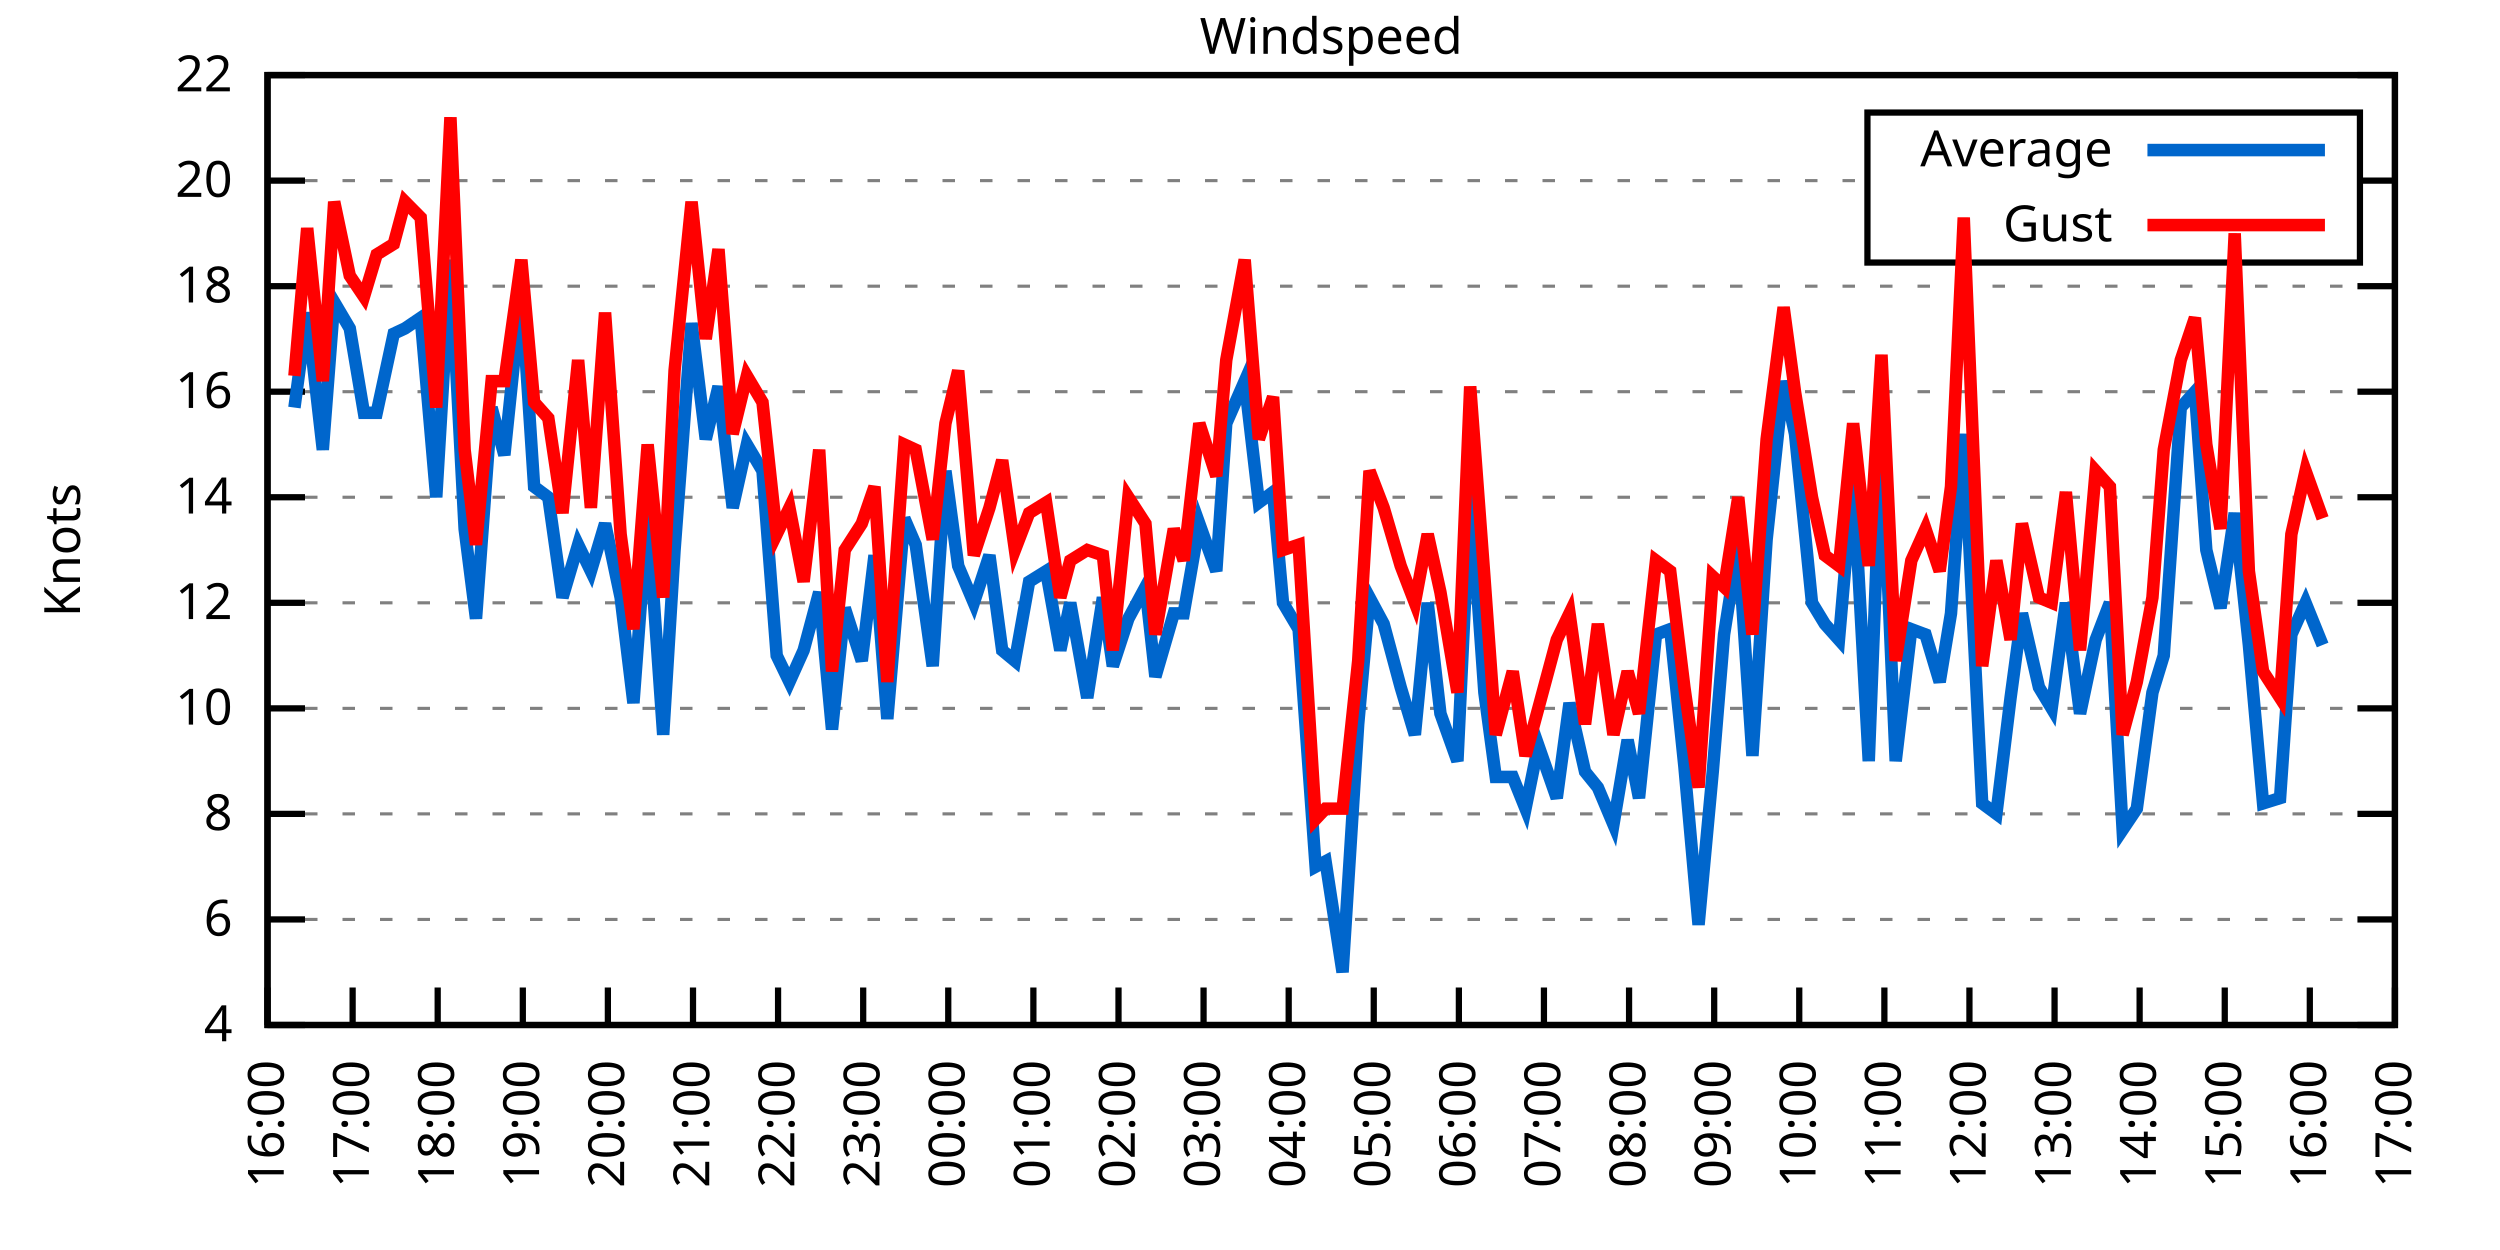
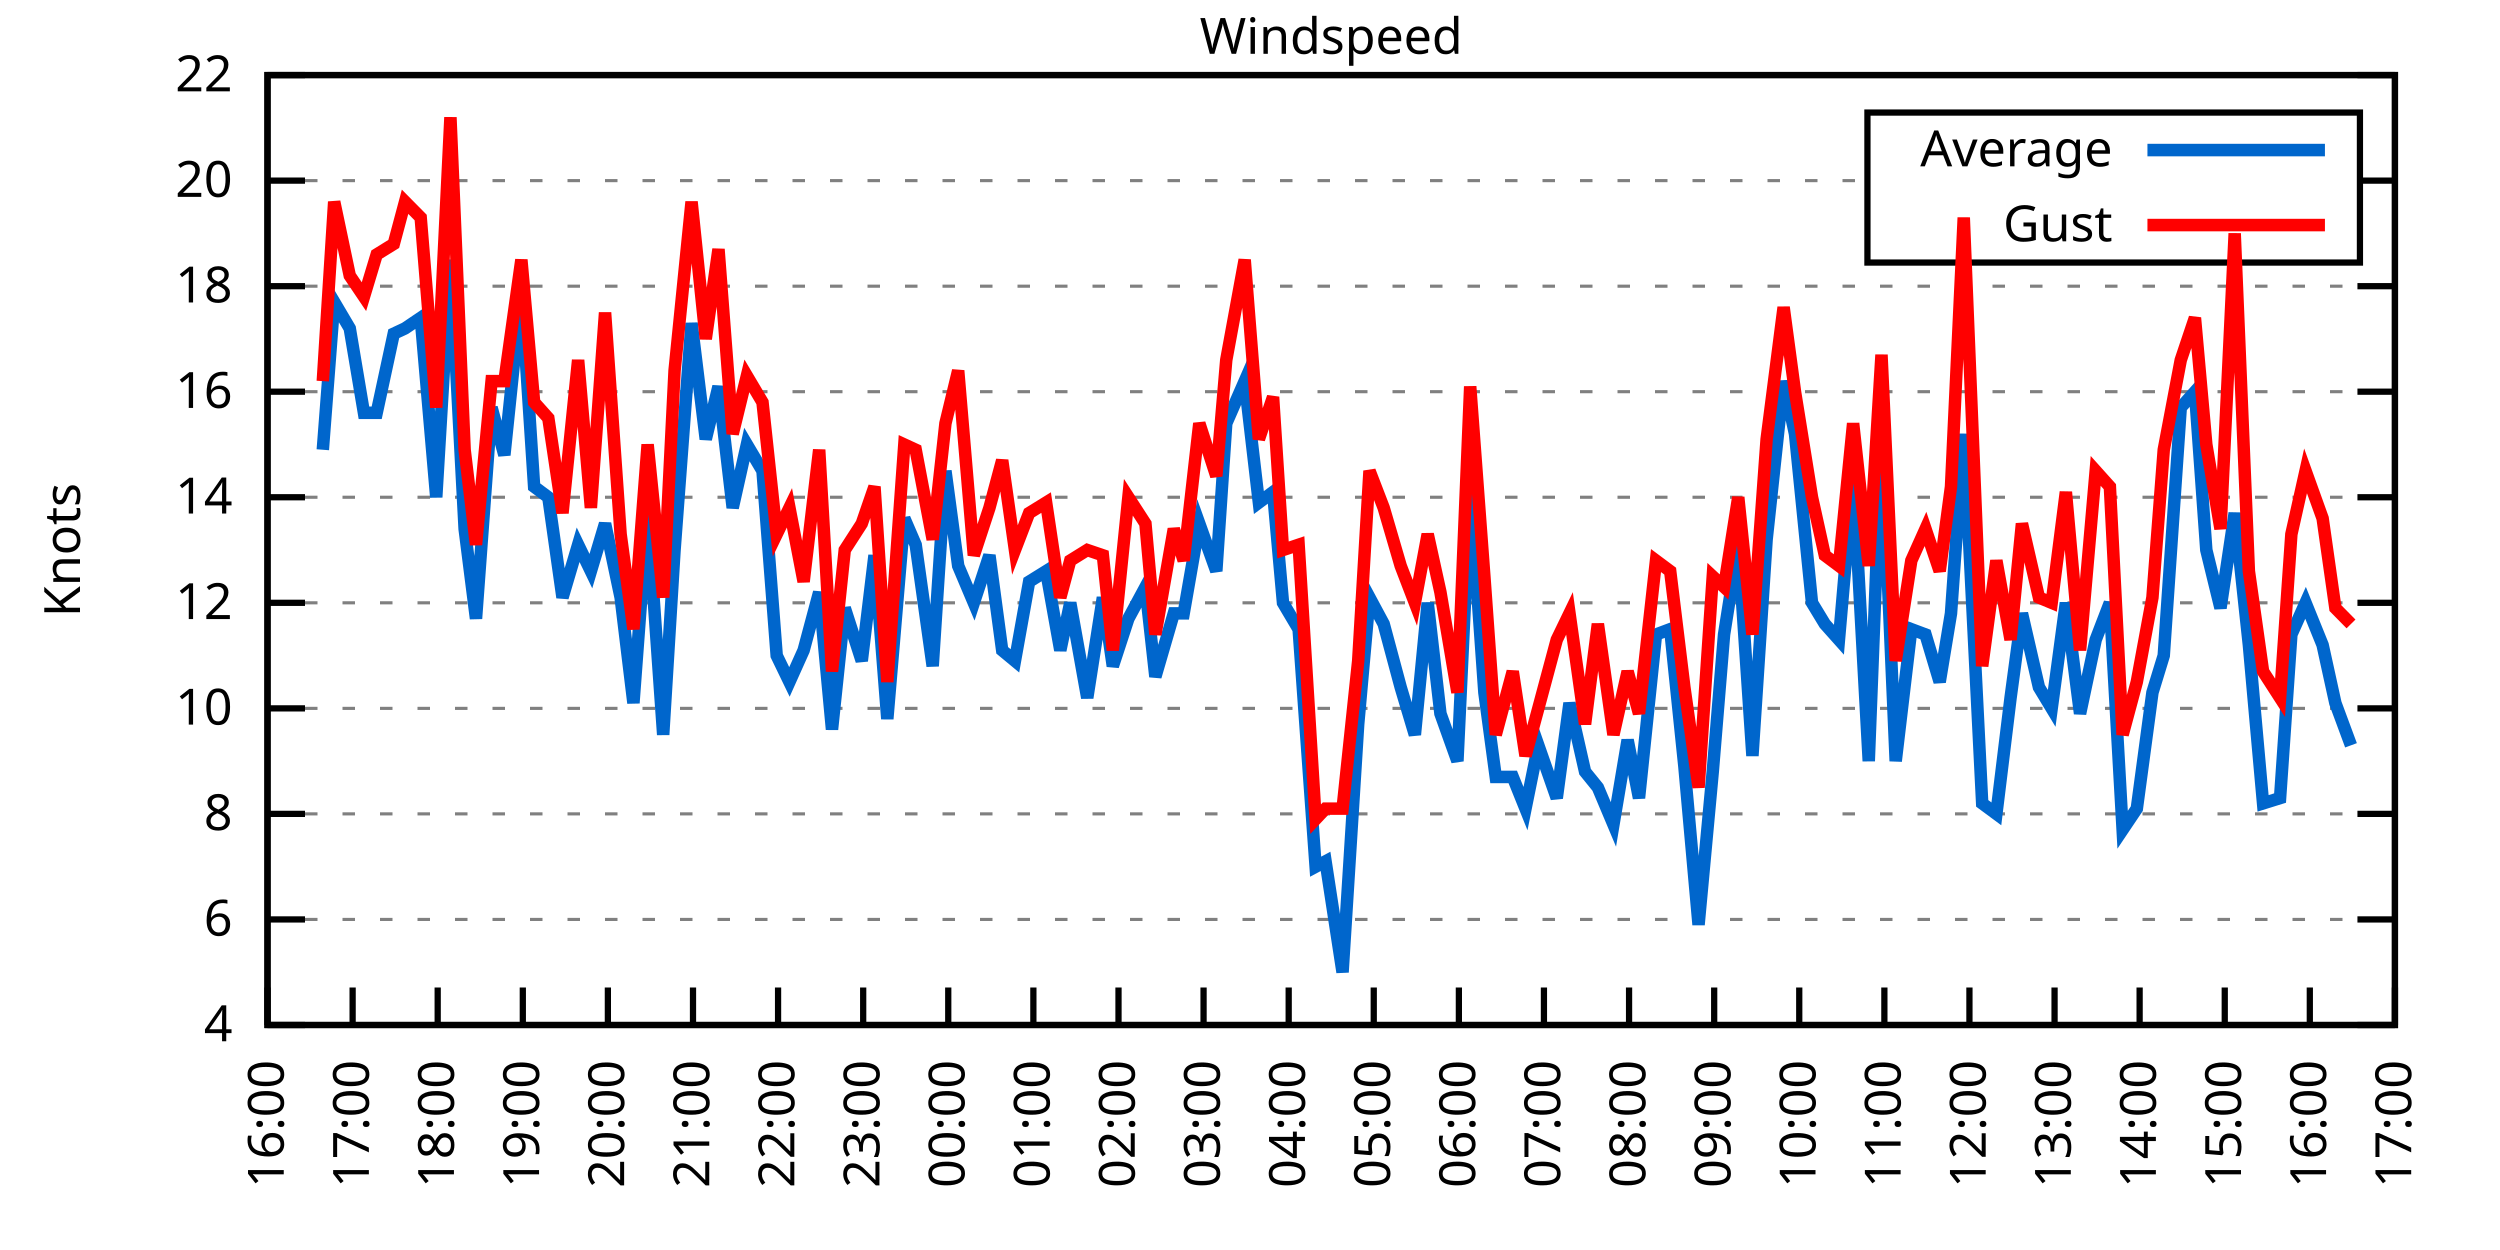
<svg xmlns="http://www.w3.org/2000/svg" xmlns:xlink="http://www.w3.org/1999/xlink" width="400" height="200" viewBox="0 0 400 200">
  <g id="gnuplot_canvas">
    <rect x="0" y="0" width="400" height="200" fill="none" />
    <defs>
      <circle id="gpDot" r="0.5" stroke-width="0.5" stroke="currentColor" />
      <path id="gpPt0" stroke-width="0.333" stroke="currentColor" d="M-1,0 h2 M0,-1 v2" />
      <path id="gpPt1" stroke-width="0.333" stroke="currentColor" d="M-1,-1 L1,1 M1,-1 L-1,1" />
      <path id="gpPt2" stroke-width="0.333" stroke="currentColor" d="M-1,0 L1,0 M0,-1 L0,1 M-1,-1 L1,1 M-1,1 L1,-1" />
      <rect id="gpPt3" stroke-width="0.333" stroke="currentColor" x="-1" y="-1" width="2" height="2" />
      <rect id="gpPt4" stroke-width="0.333" stroke="currentColor" fill="currentColor" x="-1" y="-1" width="2" height="2" />
      <circle id="gpPt5" stroke-width="0.333" stroke="currentColor" cx="0" cy="0" r="1" />
      <use xlink:href="#gpPt5" id="gpPt6" fill="currentColor" stroke="none" />
      <path id="gpPt7" stroke-width="0.333" stroke="currentColor" d="M0,-1.33 L-1.33,0.67 L1.33,0.67 z" />
      <use xlink:href="#gpPt7" id="gpPt8" fill="currentColor" stroke="none" />
      <use xlink:href="#gpPt7" id="gpPt9" stroke="currentColor" transform="rotate(180)" />
      <use xlink:href="#gpPt9" id="gpPt10" fill="currentColor" stroke="none" />
      <use xlink:href="#gpPt3" id="gpPt11" stroke="currentColor" transform="rotate(45)" />
      <use xlink:href="#gpPt11" id="gpPt12" fill="currentColor" stroke="none" />
      <path id="gpPt13" stroke-width="0.333" stroke="currentColor" d="M0,1.330 L1.265,0.411 L0.782,-1.067 L-0.782,-1.076 L-1.265,0.411 z" />
      <use xlink:href="#gpPt13" id="gpPt14" fill="currentColor" stroke="none" />
      <filter id="textbox" filterUnits="objectBoundingBox" x="0" y="0" height="1" width="1">
        <feFlood flood-color="white" flood-opacity="1" result="bgnd" />
        <feComposite in="SourceGraphic" in2="bgnd" operator="atop" />
      </filter>
      <filter id="greybox" filterUnits="objectBoundingBox" x="0" y="0" height="1" width="1">
        <feFlood flood-color="lightgrey" flood-opacity="1" result="grey" />
        <feComposite in="SourceGraphic" in2="grey" operator="atop" />
      </filter>
    </defs>
    <g fill="none" color="white" stroke="currentColor" stroke-width="1.00" stroke-linecap="butt" stroke-linejoin="miter">
</g>
    <g fill="none" color="black" stroke="currentColor" stroke-width="1.00" stroke-linecap="butt" stroke-linejoin="miter">
      <g stroke="none" shape-rendering="crispEdges">
        <polygon fill="rgb(255, 255, 255)" points="42.80,164.00 383.18,164.00 383.18,12.02 42.80,12.02 " />
      </g>
    </g>
    <g fill="none" color="black" stroke="currentColor" stroke-width="1.00" stroke-linecap="butt" stroke-linejoin="miter">
</g>
    <g fill="none" color="black" stroke="black" stroke-width="0.50" stroke-linecap="butt" stroke-linejoin="miter">
</g>
    <g fill="none" color="gray" stroke="currentColor" stroke-width="0.50" stroke-linecap="butt" stroke-linejoin="miter">
      <path stroke="gray" stroke-dasharray="2,4" class="gridline" d="M42.80,164.00 L383.19,164.00  " />
    </g>
    <g fill="none" color="gray" stroke="gray" stroke-width="1.00" stroke-linecap="butt" stroke-linejoin="miter">
</g>
    <g fill="none" color="black" stroke="currentColor" stroke-width="1.00" stroke-linecap="butt" stroke-linejoin="miter">
      <path stroke="black" d="M42.80,164.00 L48.80,164.00 M383.19,164.00 L377.19,164.00  " />
      <g transform="translate(37.20,166.60)" stroke="none" fill="black" font-family="Sans" font-size="8.00" text-anchor="end">
        <text>
          <tspan font-family="Sans"> 4</tspan>
        </text>
      </g>
    </g>
    <g fill="none" color="black" stroke="currentColor" stroke-width="1.00" stroke-linecap="butt" stroke-linejoin="miter">
</g>
    <g fill="none" color="black" stroke="black" stroke-width="0.50" stroke-linecap="butt" stroke-linejoin="miter">
</g>
    <g fill="none" color="gray" stroke="currentColor" stroke-width="0.50" stroke-linecap="butt" stroke-linejoin="miter">
      <path stroke="gray" stroke-dasharray="2,4" class="gridline" d="M42.80,147.11 L383.19,147.11  " />
    </g>
    <g fill="none" color="gray" stroke="gray" stroke-width="1.00" stroke-linecap="butt" stroke-linejoin="miter">
</g>
    <g fill="none" color="black" stroke="currentColor" stroke-width="1.00" stroke-linecap="butt" stroke-linejoin="miter">
      <path stroke="black" d="M42.80,147.11 L48.80,147.11 M383.19,147.11 L377.19,147.11  " />
      <g transform="translate(37.20,149.71)" stroke="none" fill="black" font-family="Sans" font-size="8.00" text-anchor="end">
        <text>
          <tspan font-family="Sans"> 6</tspan>
        </text>
      </g>
    </g>
    <g fill="none" color="black" stroke="currentColor" stroke-width="1.00" stroke-linecap="butt" stroke-linejoin="miter">
</g>
    <g fill="none" color="black" stroke="black" stroke-width="0.50" stroke-linecap="butt" stroke-linejoin="miter">
</g>
    <g fill="none" color="gray" stroke="currentColor" stroke-width="0.50" stroke-linecap="butt" stroke-linejoin="miter">
      <path stroke="gray" stroke-dasharray="2,4" class="gridline" d="M42.80,130.22 L383.19,130.22  " />
    </g>
    <g fill="none" color="gray" stroke="gray" stroke-width="1.00" stroke-linecap="butt" stroke-linejoin="miter">
</g>
    <g fill="none" color="black" stroke="currentColor" stroke-width="1.00" stroke-linecap="butt" stroke-linejoin="miter">
      <path stroke="black" d="M42.80,130.22 L48.80,130.22 M383.19,130.22 L377.19,130.22  " />
      <g transform="translate(37.20,132.82)" stroke="none" fill="black" font-family="Sans" font-size="8.00" text-anchor="end">
        <text>
          <tspan font-family="Sans"> 8</tspan>
        </text>
      </g>
    </g>
    <g fill="none" color="black" stroke="currentColor" stroke-width="1.00" stroke-linecap="butt" stroke-linejoin="miter">
</g>
    <g fill="none" color="black" stroke="black" stroke-width="0.50" stroke-linecap="butt" stroke-linejoin="miter">
</g>
    <g fill="none" color="gray" stroke="currentColor" stroke-width="0.50" stroke-linecap="butt" stroke-linejoin="miter">
      <path stroke="gray" stroke-dasharray="2,4" class="gridline" d="M42.80,113.34 L383.19,113.34  " />
    </g>
    <g fill="none" color="gray" stroke="gray" stroke-width="1.00" stroke-linecap="butt" stroke-linejoin="miter">
</g>
    <g fill="none" color="black" stroke="currentColor" stroke-width="1.00" stroke-linecap="butt" stroke-linejoin="miter">
      <path stroke="black" d="M42.80,113.34 L48.80,113.34 M383.19,113.34 L377.19,113.34  " />
      <g transform="translate(37.20,115.94)" stroke="none" fill="black" font-family="Sans" font-size="8.00" text-anchor="end">
        <text>
          <tspan font-family="Sans"> 10</tspan>
        </text>
      </g>
    </g>
    <g fill="none" color="black" stroke="currentColor" stroke-width="1.00" stroke-linecap="butt" stroke-linejoin="miter">
</g>
    <g fill="none" color="black" stroke="black" stroke-width="0.50" stroke-linecap="butt" stroke-linejoin="miter">
</g>
    <g fill="none" color="gray" stroke="currentColor" stroke-width="0.50" stroke-linecap="butt" stroke-linejoin="miter">
      <path stroke="gray" stroke-dasharray="2,4" class="gridline" d="M42.80,96.45 L383.19,96.45  " />
    </g>
    <g fill="none" color="gray" stroke="gray" stroke-width="1.00" stroke-linecap="butt" stroke-linejoin="miter">
</g>
    <g fill="none" color="black" stroke="currentColor" stroke-width="1.00" stroke-linecap="butt" stroke-linejoin="miter">
      <path stroke="black" d="M42.80,96.45 L48.80,96.45 M383.19,96.45 L377.19,96.45  " />
      <g transform="translate(37.20,99.05)" stroke="none" fill="black" font-family="Sans" font-size="8.00" text-anchor="end">
        <text>
          <tspan font-family="Sans"> 12</tspan>
        </text>
      </g>
    </g>
    <g fill="none" color="black" stroke="currentColor" stroke-width="1.00" stroke-linecap="butt" stroke-linejoin="miter">
</g>
    <g fill="none" color="black" stroke="black" stroke-width="0.50" stroke-linecap="butt" stroke-linejoin="miter">
</g>
    <g fill="none" color="gray" stroke="currentColor" stroke-width="0.50" stroke-linecap="butt" stroke-linejoin="miter">
      <path stroke="gray" stroke-dasharray="2,4" class="gridline" d="M42.80,79.56 L383.19,79.56  " />
    </g>
    <g fill="none" color="gray" stroke="gray" stroke-width="1.00" stroke-linecap="butt" stroke-linejoin="miter">
</g>
    <g fill="none" color="black" stroke="currentColor" stroke-width="1.00" stroke-linecap="butt" stroke-linejoin="miter">
      <path stroke="black" d="M42.80,79.56 L48.80,79.56 M383.19,79.56 L377.19,79.56  " />
      <g transform="translate(37.20,82.16)" stroke="none" fill="black" font-family="Sans" font-size="8.00" text-anchor="end">
        <text>
          <tspan font-family="Sans"> 14</tspan>
        </text>
      </g>
    </g>
    <g fill="none" color="black" stroke="currentColor" stroke-width="1.00" stroke-linecap="butt" stroke-linejoin="miter">
</g>
    <g fill="none" color="black" stroke="black" stroke-width="0.50" stroke-linecap="butt" stroke-linejoin="miter">
</g>
    <g fill="none" color="gray" stroke="currentColor" stroke-width="0.50" stroke-linecap="butt" stroke-linejoin="miter">
      <path stroke="gray" stroke-dasharray="2,4" class="gridline" d="M42.80,62.67 L383.19,62.67  " />
    </g>
    <g fill="none" color="gray" stroke="gray" stroke-width="1.00" stroke-linecap="butt" stroke-linejoin="miter">
</g>
    <g fill="none" color="black" stroke="currentColor" stroke-width="1.00" stroke-linecap="butt" stroke-linejoin="miter">
      <path stroke="black" d="M42.80,62.67 L48.80,62.67 M383.19,62.67 L377.19,62.67  " />
      <g transform="translate(37.20,65.27)" stroke="none" fill="black" font-family="Sans" font-size="8.00" text-anchor="end">
        <text>
          <tspan font-family="Sans"> 16</tspan>
        </text>
      </g>
    </g>
    <g fill="none" color="black" stroke="currentColor" stroke-width="1.00" stroke-linecap="butt" stroke-linejoin="miter">
</g>
    <g fill="none" color="black" stroke="black" stroke-width="0.50" stroke-linecap="butt" stroke-linejoin="miter">
</g>
    <g fill="none" color="gray" stroke="currentColor" stroke-width="0.50" stroke-linecap="butt" stroke-linejoin="miter">
      <path stroke="gray" stroke-dasharray="2,4" class="gridline" d="M42.80,45.79 L383.19,45.79  " />
    </g>
    <g fill="none" color="gray" stroke="gray" stroke-width="1.00" stroke-linecap="butt" stroke-linejoin="miter">
</g>
    <g fill="none" color="black" stroke="currentColor" stroke-width="1.00" stroke-linecap="butt" stroke-linejoin="miter">
      <path stroke="black" d="M42.80,45.79 L48.80,45.79 M383.19,45.79 L377.19,45.79  " />
      <g transform="translate(37.20,48.39)" stroke="none" fill="black" font-family="Sans" font-size="8.00" text-anchor="end">
        <text>
          <tspan font-family="Sans"> 18</tspan>
        </text>
      </g>
    </g>
    <g fill="none" color="black" stroke="currentColor" stroke-width="1.00" stroke-linecap="butt" stroke-linejoin="miter">
</g>
    <g fill="none" color="black" stroke="black" stroke-width="0.50" stroke-linecap="butt" stroke-linejoin="miter">
</g>
    <g fill="none" color="gray" stroke="currentColor" stroke-width="0.50" stroke-linecap="butt" stroke-linejoin="miter">
      <path stroke="gray" stroke-dasharray="2,4" class="gridline" d="M42.80,28.90 L298.79,28.90 M377.59,28.90 L383.19,28.90  " />
    </g>
    <g fill="none" color="gray" stroke="gray" stroke-width="1.00" stroke-linecap="butt" stroke-linejoin="miter">
</g>
    <g fill="none" color="black" stroke="currentColor" stroke-width="1.00" stroke-linecap="butt" stroke-linejoin="miter">
      <path stroke="black" d="M42.80,28.90 L48.80,28.90 M383.19,28.90 L377.19,28.90  " />
      <g transform="translate(37.20,31.50)" stroke="none" fill="black" font-family="Sans" font-size="8.00" text-anchor="end">
        <text>
          <tspan font-family="Sans"> 20</tspan>
        </text>
      </g>
    </g>
    <g fill="none" color="black" stroke="currentColor" stroke-width="1.00" stroke-linecap="butt" stroke-linejoin="miter">
</g>
    <g fill="none" color="black" stroke="black" stroke-width="0.50" stroke-linecap="butt" stroke-linejoin="miter">
</g>
    <g fill="none" color="gray" stroke="currentColor" stroke-width="0.50" stroke-linecap="butt" stroke-linejoin="miter">
      <path stroke="gray" stroke-dasharray="2,4" class="gridline" d="M42.80,12.01 L383.19,12.01  " />
    </g>
    <g fill="none" color="gray" stroke="gray" stroke-width="1.00" stroke-linecap="butt" stroke-linejoin="miter">
</g>
    <g fill="none" color="black" stroke="currentColor" stroke-width="1.00" stroke-linecap="butt" stroke-linejoin="miter">
      <path stroke="black" d="M42.80,12.01 L48.80,12.01 M383.19,12.01 L377.19,12.01  " />
      <g transform="translate(37.20,14.61)" stroke="none" fill="black" font-family="Sans" font-size="8.00" text-anchor="end">
        <text>
          <tspan font-family="Sans"> 22</tspan>
        </text>
      </g>
    </g>
    <g fill="none" color="black" stroke="currentColor" stroke-width="1.00" stroke-linecap="butt" stroke-linejoin="miter">
      <path stroke="black" d="M42.80,164.00 L42.80,158.00  " />
      <g transform="translate(45.40,169.60) rotate(270.00)" stroke="none" fill="black" font-family="Sans" font-size="8.00" text-anchor="end">
        <text>
          <tspan font-family="Sans">16:00</tspan>
        </text>
      </g>
    </g>
    <g fill="none" color="black" stroke="currentColor" stroke-width="1.00" stroke-linecap="butt" stroke-linejoin="miter">
      <path stroke="black" d="M56.42,164.00 L56.42,158.00  " />
      <g transform="translate(59.02,169.60) rotate(270.00)" stroke="none" fill="black" font-family="Sans" font-size="8.00" text-anchor="end">
        <text>
          <tspan font-family="Sans">17:00</tspan>
        </text>
      </g>
    </g>
    <g fill="none" color="black" stroke="currentColor" stroke-width="1.00" stroke-linecap="butt" stroke-linejoin="miter">
      <path stroke="black" d="M70.03,164.00 L70.03,158.00  " />
      <g transform="translate(72.63,169.60) rotate(270.00)" stroke="none" fill="black" font-family="Sans" font-size="8.00" text-anchor="end">
        <text>
          <tspan font-family="Sans">18:00</tspan>
        </text>
      </g>
    </g>
    <g fill="none" color="black" stroke="currentColor" stroke-width="1.00" stroke-linecap="butt" stroke-linejoin="miter">
      <path stroke="black" d="M83.65,164.00 L83.65,158.00  " />
      <g transform="translate(86.25,169.60) rotate(270.00)" stroke="none" fill="black" font-family="Sans" font-size="8.00" text-anchor="end">
        <text>
          <tspan font-family="Sans">19:00</tspan>
        </text>
      </g>
    </g>
    <g fill="none" color="black" stroke="currentColor" stroke-width="1.00" stroke-linecap="butt" stroke-linejoin="miter">
      <path stroke="black" d="M97.26,164.00 L97.26,158.00  " />
      <g transform="translate(99.86,169.60) rotate(270.00)" stroke="none" fill="black" font-family="Sans" font-size="8.00" text-anchor="end">
        <text>
          <tspan font-family="Sans">20:00</tspan>
        </text>
      </g>
    </g>
    <g fill="none" color="black" stroke="currentColor" stroke-width="1.00" stroke-linecap="butt" stroke-linejoin="miter">
      <path stroke="black" d="M110.88,164.00 L110.88,158.00  " />
      <g transform="translate(113.48,169.60) rotate(270.00)" stroke="none" fill="black" font-family="Sans" font-size="8.00" text-anchor="end">
        <text>
          <tspan font-family="Sans">21:00</tspan>
        </text>
      </g>
    </g>
    <g fill="none" color="black" stroke="currentColor" stroke-width="1.00" stroke-linecap="butt" stroke-linejoin="miter">
      <path stroke="black" d="M124.49,164.00 L124.49,158.00  " />
      <g transform="translate(127.09,169.60) rotate(270.00)" stroke="none" fill="black" font-family="Sans" font-size="8.00" text-anchor="end">
        <text>
          <tspan font-family="Sans">22:00</tspan>
        </text>
      </g>
    </g>
    <g fill="none" color="black" stroke="currentColor" stroke-width="1.00" stroke-linecap="butt" stroke-linejoin="miter">
      <path stroke="black" d="M138.11,164.00 L138.11,158.00  " />
      <g transform="translate(140.71,169.60) rotate(270.00)" stroke="none" fill="black" font-family="Sans" font-size="8.00" text-anchor="end">
        <text>
          <tspan font-family="Sans">23:00</tspan>
        </text>
      </g>
    </g>
    <g fill="none" color="black" stroke="currentColor" stroke-width="1.00" stroke-linecap="butt" stroke-linejoin="miter">
      <path stroke="black" d="M151.72,164.00 L151.72,158.00  " />
      <g transform="translate(154.32,169.60) rotate(270.00)" stroke="none" fill="black" font-family="Sans" font-size="8.00" text-anchor="end">
        <text>
          <tspan font-family="Sans">00:00</tspan>
        </text>
      </g>
    </g>
    <g fill="none" color="black" stroke="currentColor" stroke-width="1.00" stroke-linecap="butt" stroke-linejoin="miter">
      <path stroke="black" d="M165.34,164.00 L165.34,158.00  " />
      <g transform="translate(167.94,169.60) rotate(270.00)" stroke="none" fill="black" font-family="Sans" font-size="8.00" text-anchor="end">
        <text>
          <tspan font-family="Sans">01:00</tspan>
        </text>
      </g>
    </g>
    <g fill="none" color="black" stroke="currentColor" stroke-width="1.00" stroke-linecap="butt" stroke-linejoin="miter">
      <path stroke="black" d="M178.96,164.00 L178.96,158.00  " />
      <g transform="translate(181.56,169.60) rotate(270.00)" stroke="none" fill="black" font-family="Sans" font-size="8.00" text-anchor="end">
        <text>
          <tspan font-family="Sans">02:00</tspan>
        </text>
      </g>
    </g>
    <g fill="none" color="black" stroke="currentColor" stroke-width="1.00" stroke-linecap="butt" stroke-linejoin="miter">
      <path stroke="black" d="M192.57,164.00 L192.57,158.00  " />
      <g transform="translate(195.17,169.60) rotate(270.00)" stroke="none" fill="black" font-family="Sans" font-size="8.00" text-anchor="end">
        <text>
          <tspan font-family="Sans">03:00</tspan>
        </text>
      </g>
    </g>
    <g fill="none" color="black" stroke="currentColor" stroke-width="1.00" stroke-linecap="butt" stroke-linejoin="miter">
      <path stroke="black" d="M206.19,164.00 L206.19,158.00  " />
      <g transform="translate(208.79,169.60) rotate(270.00)" stroke="none" fill="black" font-family="Sans" font-size="8.00" text-anchor="end">
        <text>
          <tspan font-family="Sans">04:00</tspan>
        </text>
      </g>
    </g>
    <g fill="none" color="black" stroke="currentColor" stroke-width="1.00" stroke-linecap="butt" stroke-linejoin="miter">
      <path stroke="black" d="M219.80,164.00 L219.80,158.00  " />
      <g transform="translate(222.40,169.60) rotate(270.00)" stroke="none" fill="black" font-family="Sans" font-size="8.00" text-anchor="end">
        <text>
          <tspan font-family="Sans">05:00</tspan>
        </text>
      </g>
    </g>
    <g fill="none" color="black" stroke="currentColor" stroke-width="1.00" stroke-linecap="butt" stroke-linejoin="miter">
      <path stroke="black" d="M233.42,164.00 L233.42,158.00  " />
      <g transform="translate(236.02,169.60) rotate(270.00)" stroke="none" fill="black" font-family="Sans" font-size="8.00" text-anchor="end">
        <text>
          <tspan font-family="Sans">06:00</tspan>
        </text>
      </g>
    </g>
    <g fill="none" color="black" stroke="currentColor" stroke-width="1.00" stroke-linecap="butt" stroke-linejoin="miter">
      <path stroke="black" d="M247.03,164.00 L247.03,158.00  " />
      <g transform="translate(249.63,169.60) rotate(270.00)" stroke="none" fill="black" font-family="Sans" font-size="8.00" text-anchor="end">
        <text>
          <tspan font-family="Sans">07:00</tspan>
        </text>
      </g>
    </g>
    <g fill="none" color="black" stroke="currentColor" stroke-width="1.00" stroke-linecap="butt" stroke-linejoin="miter">
      <path stroke="black" d="M260.65,164.00 L260.65,158.00  " />
      <g transform="translate(263.25,169.60) rotate(270.00)" stroke="none" fill="black" font-family="Sans" font-size="8.00" text-anchor="end">
        <text>
          <tspan font-family="Sans">08:00</tspan>
        </text>
      </g>
    </g>
    <g fill="none" color="black" stroke="currentColor" stroke-width="1.00" stroke-linecap="butt" stroke-linejoin="miter">
      <path stroke="black" d="M274.27,164.00 L274.27,158.00  " />
      <g transform="translate(276.87,169.60) rotate(270.00)" stroke="none" fill="black" font-family="Sans" font-size="8.00" text-anchor="end">
        <text>
          <tspan font-family="Sans">09:00</tspan>
        </text>
      </g>
    </g>
    <g fill="none" color="black" stroke="currentColor" stroke-width="1.00" stroke-linecap="butt" stroke-linejoin="miter">
      <path stroke="black" d="M287.88,164.00 L287.88,158.00  " />
      <g transform="translate(290.48,169.60) rotate(270.00)" stroke="none" fill="black" font-family="Sans" font-size="8.00" text-anchor="end">
        <text>
          <tspan font-family="Sans">10:00</tspan>
        </text>
      </g>
    </g>
    <g fill="none" color="black" stroke="currentColor" stroke-width="1.00" stroke-linecap="butt" stroke-linejoin="miter">
      <path stroke="black" d="M301.50,164.00 L301.50,158.00  " />
      <g transform="translate(304.10,169.60) rotate(270.00)" stroke="none" fill="black" font-family="Sans" font-size="8.00" text-anchor="end">
        <text>
          <tspan font-family="Sans">11:00</tspan>
        </text>
      </g>
    </g>
    <g fill="none" color="black" stroke="currentColor" stroke-width="1.00" stroke-linecap="butt" stroke-linejoin="miter">
      <path stroke="black" d="M315.11,164.00 L315.11,158.00  " />
      <g transform="translate(317.71,169.60) rotate(270.00)" stroke="none" fill="black" font-family="Sans" font-size="8.00" text-anchor="end">
        <text>
          <tspan font-family="Sans">12:00</tspan>
        </text>
      </g>
    </g>
    <g fill="none" color="black" stroke="currentColor" stroke-width="1.00" stroke-linecap="butt" stroke-linejoin="miter">
      <path stroke="black" d="M328.73,164.00 L328.73,158.00  " />
      <g transform="translate(331.33,169.60) rotate(270.00)" stroke="none" fill="black" font-family="Sans" font-size="8.00" text-anchor="end">
        <text>
          <tspan font-family="Sans">13:00</tspan>
        </text>
      </g>
    </g>
    <g fill="none" color="black" stroke="currentColor" stroke-width="1.00" stroke-linecap="butt" stroke-linejoin="miter">
      <path stroke="black" d="M342.34,164.00 L342.34,158.00  " />
      <g transform="translate(344.94,169.60) rotate(270.00)" stroke="none" fill="black" font-family="Sans" font-size="8.00" text-anchor="end">
        <text>
          <tspan font-family="Sans">14:00</tspan>
        </text>
      </g>
    </g>
    <g fill="none" color="black" stroke="currentColor" stroke-width="1.00" stroke-linecap="butt" stroke-linejoin="miter">
      <path stroke="black" d="M355.96,164.00 L355.96,158.00  " />
      <g transform="translate(358.56,169.60) rotate(270.00)" stroke="none" fill="black" font-family="Sans" font-size="8.00" text-anchor="end">
        <text>
          <tspan font-family="Sans">15:00</tspan>
        </text>
      </g>
    </g>
    <g fill="none" color="black" stroke="currentColor" stroke-width="1.00" stroke-linecap="butt" stroke-linejoin="miter">
      <path stroke="black" d="M369.57,164.00 L369.57,158.00  " />
      <g transform="translate(372.17,169.60) rotate(270.00)" stroke="none" fill="black" font-family="Sans" font-size="8.00" text-anchor="end">
        <text>
          <tspan font-family="Sans">16:00</tspan>
        </text>
      </g>
    </g>
    <g fill="none" color="black" stroke="currentColor" stroke-width="1.00" stroke-linecap="butt" stroke-linejoin="miter">
      <path stroke="black" d="M383.19,164.00 L383.19,158.00  " />
      <g transform="translate(385.79,169.60) rotate(270.00)" stroke="none" fill="black" font-family="Sans" font-size="8.00" text-anchor="end">
        <text>
          <tspan font-family="Sans">17:00</tspan>
        </text>
      </g>
    </g>
    <g fill="none" color="black" stroke="currentColor" stroke-width="1.00" stroke-linecap="butt" stroke-linejoin="miter">
</g>
    <g fill="none" color="black" stroke="currentColor" stroke-width="1.00" stroke-linecap="butt" stroke-linejoin="miter">
      <path stroke="black" d="M42.80,12.01 L42.80,164.00 L383.19,164.00 L383.19,12.01 L42.80,12.01 Z  " />
    </g>
    <g fill="none" color="black" stroke="currentColor" stroke-width="1.00" stroke-linecap="butt" stroke-linejoin="miter">
</g>
    <g fill="none" color="black" stroke="currentColor" stroke-width="1.00" stroke-linecap="butt" stroke-linejoin="miter">
      <path stroke="black" d="M298.79,42.01 L298.79,18.01 L377.59,18.01 L377.59,42.01 L298.79,42.01 Z  " />
    </g>
    <g id="Windspeed_plot_1">
      <g fill="none" color="white" stroke="black" stroke-width="2.00" stroke-linecap="butt" stroke-linejoin="miter">
</g>
      <g fill="none" color="black" stroke="currentColor" stroke-width="2.00" stroke-linecap="butt" stroke-linejoin="miter">
        <g transform="translate(337.99,26.61)" stroke="none" fill="black" font-family="Sans" font-size="8.00" text-anchor="end">
          <text>
            <tspan font-family="Sans">Average</tspan>
          </text>
        </g>
      </g>
      <g fill="none" color="black" stroke="currentColor" stroke-width="2.00" stroke-linecap="butt" stroke-linejoin="miter">
-         <path stroke="rgb(  0, 102, 204)" d="M343.59,24.01 L371.99,24.01 M47.11,65.21 L49.15,50.01 L51.65,71.96 L53.47,48.32 L55.96,52.54 L58.23,66.05   L60.27,66.05 L63.00,53.39 L64.81,52.54 L67.31,50.85 L69.80,79.56 L72.07,41.56 L74.34,84.63 L76.16,98.98   L78.65,65.21 L80.70,72.81 L83.42,46.63 L85.46,77.87 L87.73,79.56 L90.00,95.60 L92.50,87.16 L94.54,91.38   L96.81,83.78 L99.30,95.60 L101.35,112.49 L103.62,82.09 L106.11,117.56 L107.93,88.00 L110.65,51.70 L112.92,70.27   L114.96,61.83 L117.23,81.25 L119.50,71.12 L122.00,75.34 L124.27,104.89 L126.31,109.11 L128.58,104.05 L131.07,94.76   L133.12,116.71 L135.16,97.29 L137.88,105.74 L139.92,88.85 L141.97,115.03 L144.69,82.94 L146.51,87.16 L149.23,106.58   L151.27,75.34 L153.31,90.54 L155.81,96.45 L158.31,88.85 L160.35,104.05 L162.39,105.74 L164.66,93.07 L167.38,91.38   L169.65,104.05 L171.24,96.45 L173.96,111.65 L176.46,95.60 L178.05,106.58 L180.54,98.98 L183.27,93.92 L184.86,108.27   L187.81,98.14 L189.39,98.14 L191.89,83.78 L194.61,91.38 L196.20,67.74 L199.15,60.98 L201.42,80.41 L203.69,78.72   L205.28,96.45 L207.78,100.67 L210.50,138.67 L212.09,137.82 L214.81,155.56 L217.31,115.87 L219.12,95.60 L221.39,99.83   L224.11,109.96 L226.38,117.56 L228.43,96.45 L230.47,114.18 L233.19,121.78 L235.23,78.72 L237.50,110.80 L239.32,124.31   L242.04,124.31 L244.08,129.38 L246.13,119.25 L249.08,127.69 L251.12,112.49 L253.61,123.47 L255.66,126.00 L258.15,131.91   L260.42,118.40 L262.24,127.69 L264.96,101.52 L267.23,100.67 L269.50,122.62 L271.77,147.96 L274.04,123.47 L275.85,101.52   L278.12,87.16 L280.39,120.94 L282.66,86.32 L285.38,60.98 L287.20,69.43 L289.92,96.45 L291.97,99.83 L294.23,102.36   L296.50,76.18 L299.00,121.78 L301.04,69.43 L303.31,121.78 L305.81,100.67 L308.08,101.52 L310.35,109.11 L312.16,98.14   L314.20,69.43 L317.15,128.54 L319.42,130.22 L321.69,111.65 L323.51,98.14 L326.23,109.96 L328.27,113.34 L330.54,96.45   L332.81,114.18 L335.31,102.36 L337.58,96.45 L339.62,132.76 L341.89,129.38 L344.39,110.80 L346.20,104.89 L348.92,65.21   L351.19,62.67 L353.01,88.00 L355.28,97.29 L357.55,82.09 L359.82,103.20 L362.09,128.54 L364.81,127.69 L366.62,101.52   L368.89,96.45 L371.62,103.20  " />
+         <path stroke="rgb(  0, 102, 204)" d="M343.59,24.01 L371.99,24.01 M51.65,71.96 L53.47,48.32 L55.96,52.54 L58.23,66.05 L60.27,66.05 L63.00,53.39   L64.81,52.54 L67.31,50.85 L69.80,79.56 L72.07,41.56 L74.34,84.63 L76.16,98.98 L78.65,65.21 L80.70,72.81   L83.42,46.63 L85.46,77.87 L87.73,79.56 L90.00,95.60 L92.50,87.16 L94.54,91.38 L96.81,83.78 L99.30,95.60   L101.35,112.49 L103.62,82.09 L106.11,117.56 L107.93,88.00 L110.65,51.70 L112.92,70.27 L114.96,61.83 L117.23,81.25   L119.50,71.12 L122.00,75.34 L124.27,104.89 L126.31,109.11 L128.58,104.05 L131.07,94.76 L133.12,116.71 L135.16,97.29   L137.88,105.74 L139.92,88.85 L141.97,115.03 L144.69,82.94 L146.51,87.16 L149.23,106.58 L151.27,75.34 L153.31,90.54   L155.81,96.45 L158.31,88.85 L160.35,104.05 L162.39,105.74 L164.66,93.07 L167.38,91.38 L169.65,104.05 L171.24,96.45   L173.96,111.65 L176.46,95.60 L178.05,106.58 L180.54,98.98 L183.27,93.92 L184.86,108.27 L187.81,98.14 L189.39,98.14   L191.89,83.78 L194.61,91.38 L196.20,67.74 L199.15,60.98 L201.42,80.41 L203.69,78.72 L205.28,96.45 L207.78,100.67   L210.50,138.67 L212.09,137.82 L214.81,155.56 L217.31,115.87 L219.12,95.60 L221.39,99.83 L224.11,109.96 L226.38,117.56   L228.43,96.45 L230.47,114.18 L233.19,121.78 L235.23,78.72 L237.50,110.80 L239.32,124.31 L242.04,124.31 L244.08,129.38   L246.13,119.25 L249.08,127.69 L251.12,112.49 L253.61,123.47 L255.66,126.00 L258.15,131.91 L260.42,118.40 L262.24,127.69   L264.96,101.52 L267.23,100.67 L269.50,122.62 L271.77,147.96 L274.04,123.47 L275.85,101.52 L278.12,87.16 L280.39,120.94   L282.66,86.32 L285.38,60.98 L287.20,69.43 L289.92,96.45 L291.97,99.83 L294.23,102.36 L296.50,76.18 L299.00,121.78   L301.04,69.43 L303.31,121.78 L305.81,100.67 L308.08,101.52 L310.35,109.11 L312.16,98.14 L314.20,69.43 L317.15,128.54   L319.42,130.22 L321.69,111.65 L323.51,98.14 L326.23,109.96 L328.27,113.34 L330.54,96.45 L332.81,114.18 L335.31,102.36   L337.58,96.45 L339.62,132.76 L341.89,129.38 L344.39,110.80 L346.20,104.89 L348.92,65.21 L351.19,62.67 L353.01,88.00   L355.28,97.29 L357.55,82.09 L359.82,103.20 L362.09,128.54 L364.81,127.69 L366.62,101.52 L368.89,96.45 L371.62,103.20   L373.66,112.49 L376.16,119.25  " />
      </g>
    </g>
    <g id="Windspeed_plot_2">
      <g fill="none" color="black" stroke="currentColor" stroke-width="2.00" stroke-linecap="butt" stroke-linejoin="miter">
        <g transform="translate(337.99,38.61)" stroke="none" fill="black" font-family="Sans" font-size="8.00" text-anchor="end">
          <text>
            <tspan font-family="Sans">Gust</tspan>
          </text>
        </g>
      </g>
      <g fill="none" color="black" stroke="currentColor" stroke-width="2.00" stroke-linecap="butt" stroke-linejoin="miter">
-         <path stroke="rgb(255,   0,   0)" d="M343.59,36.01 L371.99,36.01 M47.11,60.14 L49.15,36.50 L51.65,60.98 L53.47,32.28 L55.96,44.10 L58.23,47.47   L60.27,40.72 L63.00,39.03 L64.81,32.28 L67.31,34.81 L69.80,65.21 L72.07,18.77 L74.34,71.96 L76.16,87.16   L78.65,60.98 L80.70,60.98 L83.42,41.56 L85.46,64.36 L87.73,66.90 L90.00,82.09 L92.50,57.61 L94.54,81.25   L96.81,50.01 L99.30,85.47 L101.35,100.67 L103.62,71.12 L106.11,95.60 L107.93,59.30 L110.65,32.28 L112.92,54.23   L114.96,39.87 L117.23,69.43 L119.50,60.14 L122.00,64.36 L124.27,85.47 L126.31,81.25 L128.58,93.07 L131.07,71.96   L133.12,107.43 L135.16,88.00 L137.88,83.78 L139.92,77.87 L141.97,109.11 L144.69,71.12 L146.51,71.96 L149.23,86.32   L151.27,67.74 L153.31,59.30 L155.81,88.85 L158.31,81.25 L160.35,73.65 L162.39,88.00 L164.66,82.09 L167.38,80.41   L169.65,95.60 L171.24,89.69 L173.96,88.00 L176.46,88.85 L178.05,104.05 L180.54,79.56 L183.27,83.78 L184.86,101.52   L187.81,84.63 L189.39,89.69 L191.89,67.74 L194.61,76.18 L196.20,57.61 L199.15,41.56 L201.42,70.27 L203.69,63.52   L205.28,88.00 L207.78,87.16 L210.50,131.07 L212.09,129.38 L214.81,129.38 L217.31,105.74 L219.12,75.34 L221.39,81.25   L224.11,90.54 L226.38,96.45 L228.43,85.47 L230.47,94.76 L233.19,110.80 L235.23,61.83 L237.50,92.23 L239.32,117.56   L242.04,107.43 L244.08,120.94 L246.13,113.34 L249.08,102.36 L251.12,98.14 L253.61,115.87 L255.66,99.83 L258.15,117.56   L260.42,107.43 L262.24,114.18 L264.96,89.69 L267.23,91.38 L269.50,109.96 L271.77,126.00 L274.04,92.23 L275.85,93.92   L278.12,79.56 L280.39,101.52 L282.66,70.27 L285.38,49.16 L287.20,62.67 L289.92,79.56 L291.97,88.85 L294.23,90.54   L296.50,67.74 L299.00,90.54 L301.04,56.76 L303.31,105.74 L305.81,89.69 L308.08,84.63 L310.35,91.38 L312.16,77.87   L314.20,34.81 L317.15,106.58 L319.42,89.69 L321.69,102.36 L323.51,83.78 L326.23,95.60 L328.27,96.45 L330.54,78.72   L332.81,104.05 L335.31,75.34 L337.58,77.87 L339.62,117.56 L341.89,109.11 L344.39,95.60 L346.20,71.96 L348.92,57.61   L351.19,50.85 L353.01,71.12 L355.28,84.63 L357.55,37.34 L359.82,91.38 L362.09,107.43 L364.81,111.65 L366.62,85.47   L368.89,75.34 L371.62,82.94  " />
+         <path stroke="rgb(255,   0,   0)" d="M343.59,36.01 L371.99,36.01 M51.65,60.98 L53.47,32.28 L55.96,44.10 L58.23,47.47 L60.27,40.72 L63.00,39.03   L64.81,32.28 L67.31,34.81 L69.80,65.21 L72.07,18.77 L74.34,71.96 L76.16,87.16 L78.65,60.98 L80.70,60.98   L83.42,41.56 L85.46,64.36 L87.73,66.90 L90.00,82.09 L92.50,57.61 L94.54,81.25 L96.81,50.01 L99.30,85.47   L101.35,100.67 L103.62,71.12 L106.11,95.60 L107.93,59.30 L110.65,32.28 L112.92,54.23 L114.96,39.87 L117.23,69.43   L119.50,60.14 L122.00,64.36 L124.27,85.47 L126.31,81.25 L128.58,93.07 L131.07,71.96 L133.12,107.43 L135.16,88.00   L137.88,83.78 L139.92,77.87 L141.97,109.11 L144.69,71.12 L146.51,71.96 L149.23,86.32 L151.27,67.74 L153.31,59.30   L155.81,88.85 L158.31,81.25 L160.35,73.65 L162.39,88.00 L164.66,82.09 L167.38,80.41 L169.65,95.60 L171.24,89.69   L173.96,88.00 L176.46,88.85 L178.05,104.05 L180.54,79.56 L183.27,83.78 L184.86,101.52 L187.81,84.63 L189.39,89.69   L191.89,67.74 L194.61,76.18 L196.20,57.61 L199.15,41.56 L201.42,70.27 L203.69,63.52 L205.28,88.00 L207.78,87.16   L210.50,131.07 L212.09,129.38 L214.81,129.38 L217.31,105.74 L219.12,75.34 L221.39,81.25 L224.11,90.54 L226.38,96.45   L228.43,85.47 L230.47,94.76 L233.19,110.80 L235.23,61.83 L237.50,92.23 L239.32,117.56 L242.04,107.43 L244.08,120.94   L246.13,113.34 L249.08,102.36 L251.12,98.14 L253.61,115.87 L255.66,99.83 L258.15,117.56 L260.42,107.43 L262.24,114.18   L264.96,89.69 L267.23,91.38 L269.50,109.96 L271.77,126.00 L274.04,92.23 L275.85,93.92 L278.12,79.56 L280.39,101.52   L282.66,70.27 L285.38,49.16 L287.20,62.67 L289.92,79.56 L291.97,88.85 L294.23,90.54 L296.50,67.74 L299.00,90.54   L301.04,56.76 L303.31,105.74 L305.81,89.69 L308.08,84.63 L310.35,91.38 L312.16,77.87 L314.20,34.81 L317.15,106.58   L319.42,89.69 L321.69,102.36 L323.51,83.78 L326.23,95.60 L328.27,96.45 L330.54,78.72 L332.81,104.05 L335.31,75.34   L337.58,77.87 L339.62,117.56 L341.89,109.11 L344.39,95.60 L346.20,71.96 L348.92,57.61 L351.19,50.85 L353.01,71.12   L355.28,84.63 L357.55,37.34 L359.82,91.38 L362.09,107.43 L364.81,111.65 L366.62,85.47 L368.89,75.34 L371.62,82.94   L373.66,97.29 L376.16,99.83  " />
      </g>
    </g>
    <g fill="none" color="black" stroke="currentColor" stroke-width="2.00" stroke-linecap="butt" stroke-linejoin="miter">
</g>
    <g fill="none" color="black" stroke="black" stroke-width="1.00" stroke-linecap="butt" stroke-linejoin="miter">
</g>
    <g fill="none" color="black" stroke="currentColor" stroke-width="1.00" stroke-linecap="butt" stroke-linejoin="miter">
      <path stroke="black" d="M42.80,12.01 L42.80,164.00 L383.19,164.00 L383.19,12.01 L42.80,12.01 Z  " />
      <g transform="translate(12.80,88.01) rotate(270.00)" stroke="none" fill="black" font-family="Sans" font-size="8.00" text-anchor="middle">
        <text>
          <tspan font-family="Sans">Knots</tspan>
        </text>
      </g>
    </g>
    <g fill="none" color="black" stroke="currentColor" stroke-width="1.00" stroke-linecap="butt" stroke-linejoin="miter">
</g>
    <g fill="none" color="black" stroke="currentColor" stroke-width="1.00" stroke-linecap="butt" stroke-linejoin="miter">
      <g transform="translate(212.99,8.61)" stroke="none" fill="black" font-family="Sans" font-size="8.00" text-anchor="middle">
        <text>
          <tspan font-family="Sans">Windspeed</tspan>
        </text>
      </g>
    </g>
    <g fill="none" color="black" stroke="currentColor" stroke-width="1.00" stroke-linecap="butt" stroke-linejoin="miter">
</g>
  </g>
</svg>
